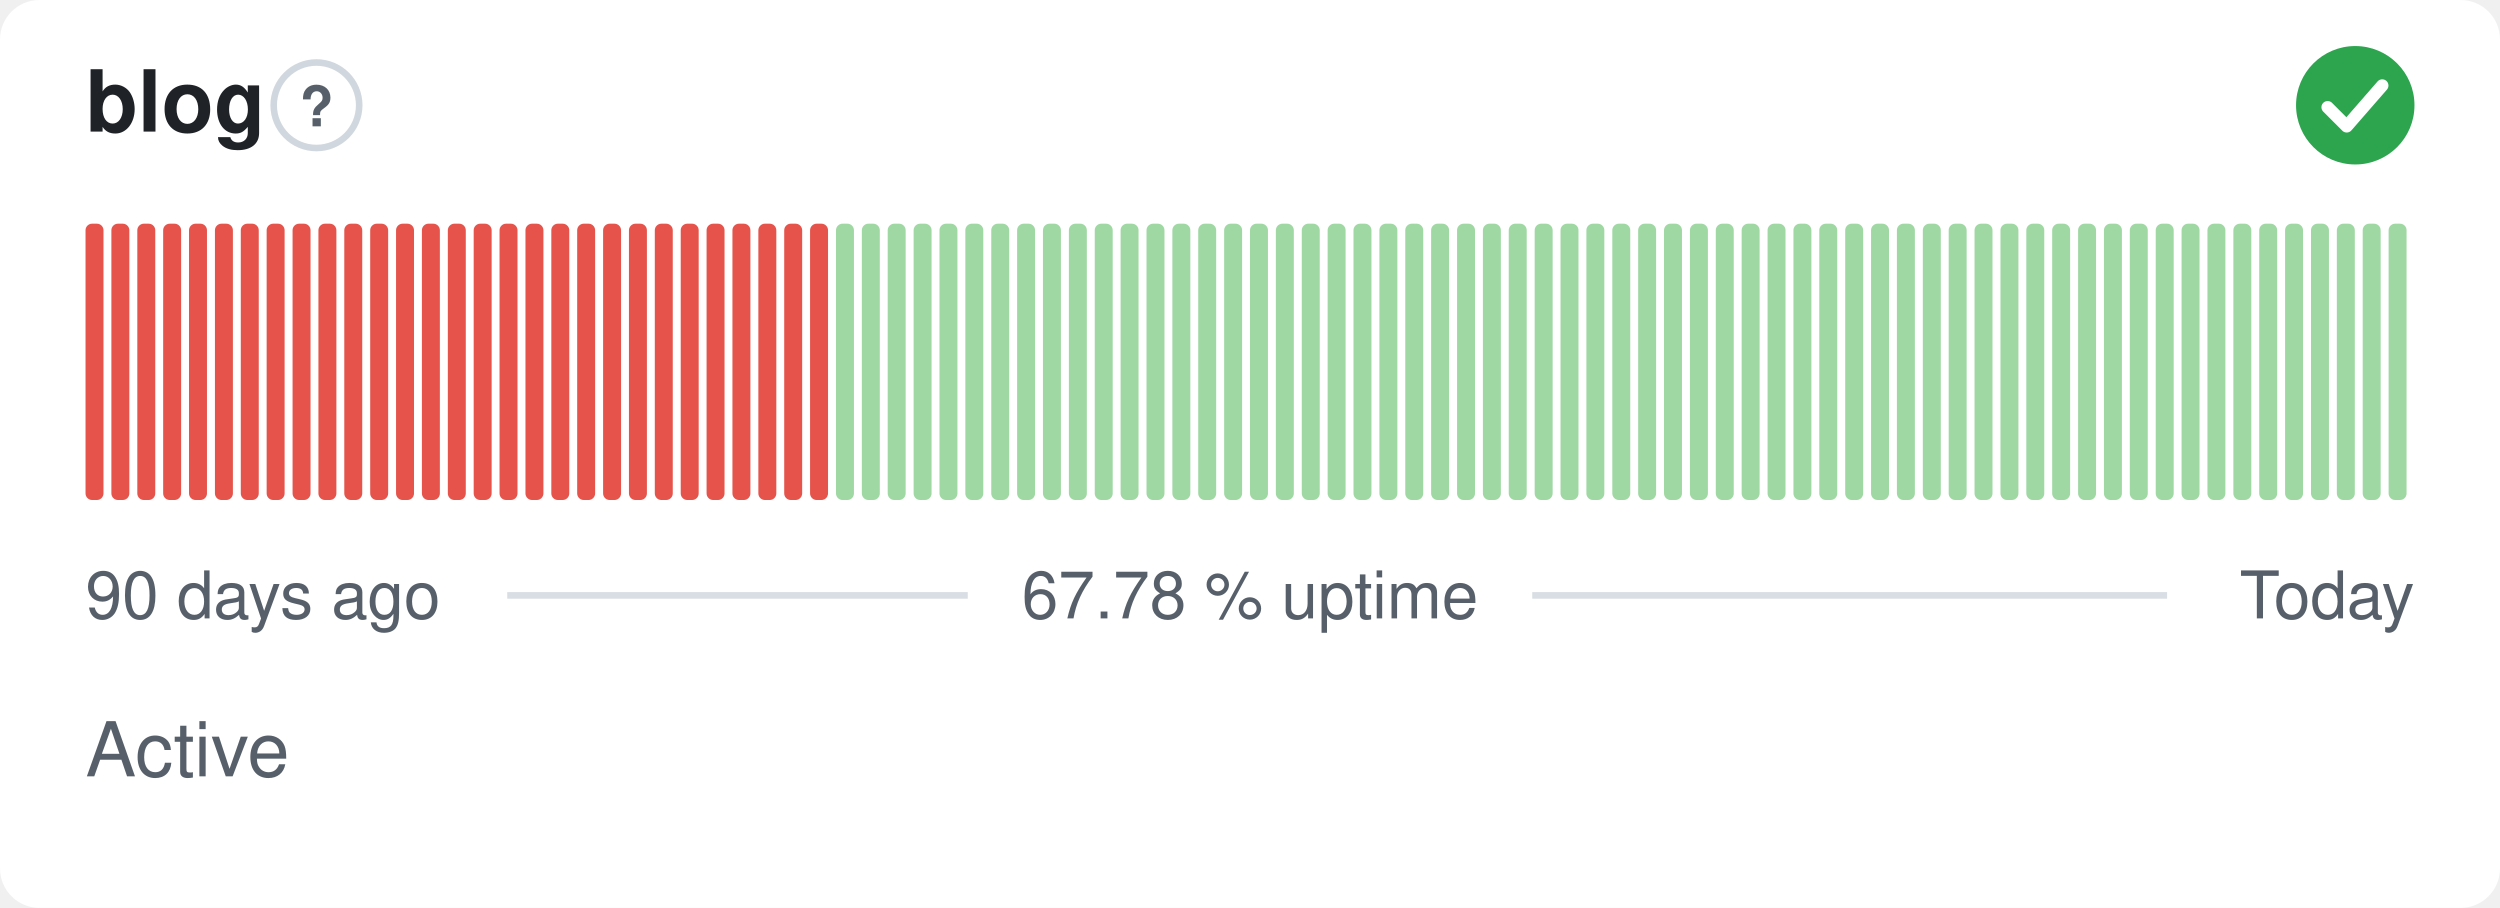
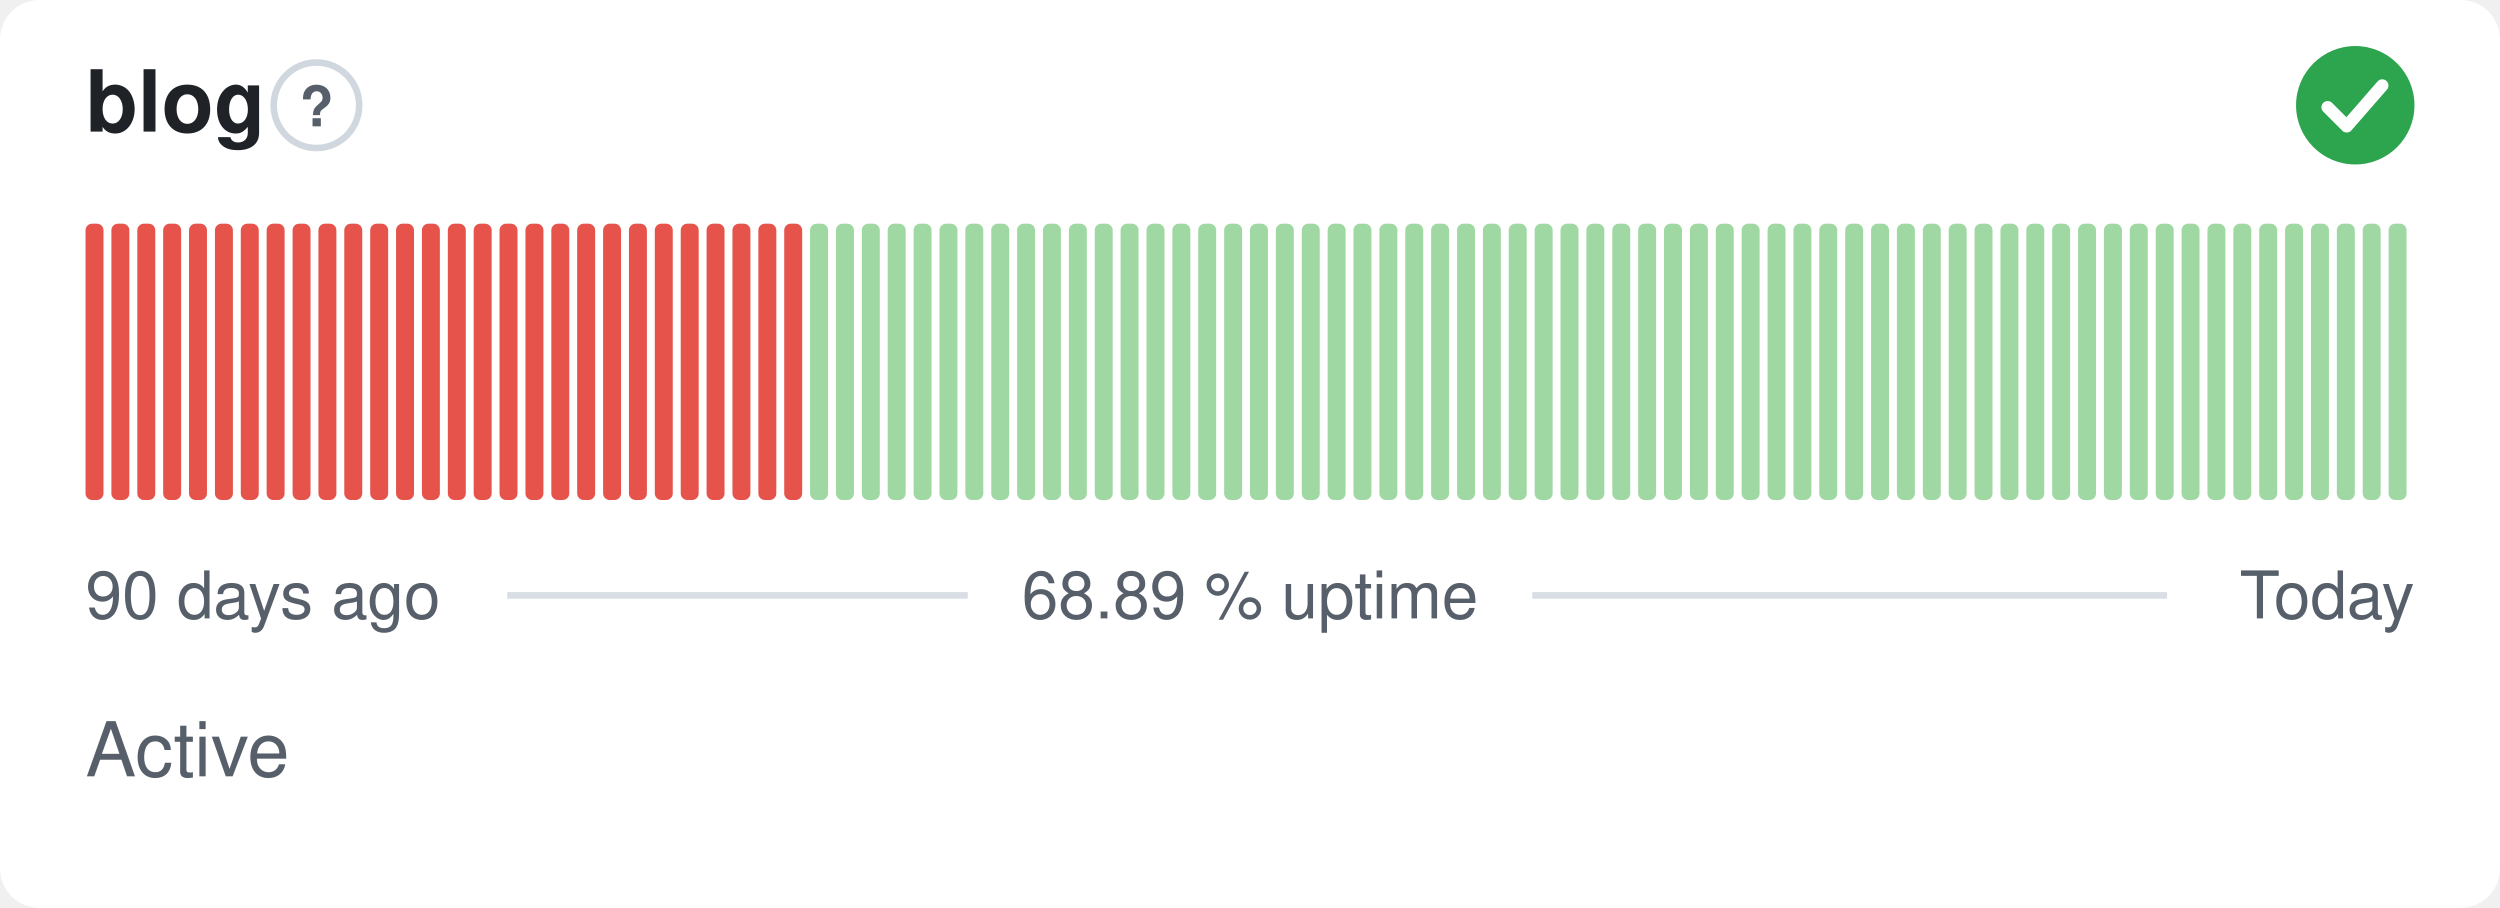
- <svg xmlns="http://www.w3.org/2000/svg" width="380" height="138" viewBox="0 0 380 138" role="img" aria-label="blog: Active, 67.78 % uptime over the last 90 days" font-family="-apple-system,BlinkMacSystemFont,'Segoe UI',Helvetica,Arial,sans-serif">
+ <svg xmlns="http://www.w3.org/2000/svg" width="380" height="138" viewBox="0 0 380 138" role="img" aria-label="blog: Active, 68.89 % uptime over the last 90 days" font-family="-apple-system,BlinkMacSystemFont,'Segoe UI',Helvetica,Arial,sans-serif">
  <style>
    @media (prefers-color-scheme: dark) {
      .bg { fill: #0d1117 }
      .title { fill: #e6edf3 }
      .muted { fill: #8b949e }
      .hint { stroke: #30363d }
      .rule { stroke: #30363d }
      .nodata { fill: #21262d }
    }
  </style>
  <rect class="bg" width="380" height="138" rx="6" fill="#ffffff" />
  <text class="title" x="13" y="20" font-size="13" font-weight="600" fill="#1f2328">blog</text>
  <circle class="hint" cx="48.1" cy="16" r="6.5" fill="none" stroke="#d0d7de" stroke-width="1" />
  <text class="muted" x="48.1" y="19.2" text-anchor="middle" font-size="8.5" font-weight="700" fill="#57606a">?</text>
  <circle cx="358" cy="16" r="9" fill="#2da44e" />
  <path d="M353.80 16.30l2.90 2.90 5.40 -6.20" fill="none" stroke="#fff" stroke-width="1.89" stroke-linecap="round" stroke-linejoin="round" />
  <rect x="13.00" y="34.00" width="2.73" height="42.00" rx="1" fill="#e5534b" />
  <rect x="16.93" y="34.00" width="2.73" height="42.00" rx="1" fill="#e5534b" />
  <rect x="20.87" y="34.00" width="2.73" height="42.00" rx="1" fill="#e5534b" />
  <rect x="24.80" y="34.00" width="2.73" height="42.00" rx="1" fill="#e5534b" />
  <rect x="28.73" y="34.00" width="2.73" height="42.00" rx="1" fill="#e5534b" />
  <rect x="32.67" y="34.00" width="2.73" height="42.00" rx="1" fill="#e5534b" />
  <rect x="36.60" y="34.00" width="2.73" height="42.00" rx="1" fill="#e5534b" />
  <rect x="40.53" y="34.00" width="2.73" height="42.00" rx="1" fill="#e5534b" />
  <rect x="44.47" y="34.00" width="2.73" height="42.00" rx="1" fill="#e5534b" />
  <rect x="48.40" y="34.00" width="2.73" height="42.00" rx="1" fill="#e5534b" />
  <rect x="52.33" y="34.00" width="2.73" height="42.00" rx="1" fill="#e5534b" />
  <rect x="56.27" y="34.00" width="2.73" height="42.00" rx="1" fill="#e5534b" />
  <rect x="60.20" y="34.00" width="2.73" height="42.00" rx="1" fill="#e5534b" />
  <rect x="64.13" y="34.00" width="2.73" height="42.00" rx="1" fill="#e5534b" />
  <rect x="68.07" y="34.00" width="2.73" height="42.00" rx="1" fill="#e5534b" />
  <rect x="72.00" y="34.00" width="2.73" height="42.00" rx="1" fill="#e5534b" />
  <rect x="75.93" y="34.00" width="2.73" height="42.00" rx="1" fill="#e5534b" />
  <rect x="79.87" y="34.00" width="2.73" height="42.00" rx="1" fill="#e5534b" />
  <rect x="83.80" y="34.00" width="2.73" height="42.00" rx="1" fill="#e5534b" />
  <rect x="87.73" y="34.00" width="2.73" height="42.00" rx="1" fill="#e5534b" />
  <rect x="91.67" y="34.00" width="2.73" height="42.00" rx="1" fill="#e5534b" />
  <rect x="95.60" y="34.00" width="2.73" height="42.00" rx="1" fill="#e5534b" />
  <rect x="99.53" y="34.00" width="2.73" height="42.00" rx="1" fill="#e5534b" />
  <rect x="103.47" y="34.00" width="2.73" height="42.00" rx="1" fill="#e5534b" />
  <rect x="107.40" y="34.00" width="2.73" height="42.00" rx="1" fill="#e5534b" />
  <rect x="111.33" y="34.00" width="2.73" height="42.00" rx="1" fill="#e5534b" />
  <rect x="115.27" y="34.00" width="2.73" height="42.00" rx="1" fill="#e5534b" />
  <rect x="119.20" y="34.00" width="2.73" height="42.00" rx="1" fill="#e5534b" />
-   <rect x="123.13" y="34.00" width="2.73" height="42.00" rx="1" fill="#e5534b" />
+   <rect x="123.13" y="34.00" width="2.73" height="42.00" rx="1" fill="#9fd8a3" />
  <rect x="127.07" y="34.00" width="2.73" height="42.00" rx="1" fill="#9fd8a3" />
  <rect x="131.00" y="34.00" width="2.73" height="42.00" rx="1" fill="#9fd8a3" />
  <rect x="134.93" y="34.00" width="2.73" height="42.00" rx="1" fill="#9fd8a3" />
  <rect x="138.87" y="34.00" width="2.73" height="42.00" rx="1" fill="#9fd8a3" />
  <rect x="142.80" y="34.00" width="2.73" height="42.00" rx="1" fill="#9fd8a3" />
  <rect x="146.73" y="34.00" width="2.73" height="42.00" rx="1" fill="#9fd8a3" />
  <rect x="150.67" y="34.00" width="2.73" height="42.00" rx="1" fill="#9fd8a3" />
  <rect x="154.60" y="34.00" width="2.73" height="42.00" rx="1" fill="#9fd8a3" />
  <rect x="158.53" y="34.00" width="2.73" height="42.00" rx="1" fill="#9fd8a3" />
  <rect x="162.47" y="34.00" width="2.73" height="42.00" rx="1" fill="#9fd8a3" />
  <rect x="166.40" y="34.00" width="2.73" height="42.00" rx="1" fill="#9fd8a3" />
  <rect x="170.33" y="34.00" width="2.73" height="42.00" rx="1" fill="#9fd8a3" />
  <rect x="174.27" y="34.00" width="2.73" height="42.00" rx="1" fill="#9fd8a3" />
  <rect x="178.20" y="34.00" width="2.73" height="42.00" rx="1" fill="#9fd8a3" />
  <rect x="182.13" y="34.00" width="2.73" height="42.00" rx="1" fill="#9fd8a3" />
  <rect x="186.07" y="34.00" width="2.73" height="42.00" rx="1" fill="#9fd8a3" />
  <rect x="190.00" y="34.00" width="2.73" height="42.00" rx="1" fill="#9fd8a3" />
  <rect x="193.93" y="34.00" width="2.73" height="42.00" rx="1" fill="#9fd8a3" />
  <rect x="197.87" y="34.00" width="2.73" height="42.00" rx="1" fill="#9fd8a3" />
  <rect x="201.80" y="34.00" width="2.73" height="42.00" rx="1" fill="#9fd8a3" />
  <rect x="205.73" y="34.00" width="2.73" height="42.00" rx="1" fill="#9fd8a3" />
  <rect x="209.67" y="34.00" width="2.73" height="42.00" rx="1" fill="#9fd8a3" />
  <rect x="213.60" y="34.00" width="2.73" height="42.00" rx="1" fill="#9fd8a3" />
  <rect x="217.53" y="34.00" width="2.73" height="42.00" rx="1" fill="#9fd8a3" />
  <rect x="221.47" y="34.00" width="2.73" height="42.00" rx="1" fill="#9fd8a3" />
  <rect x="225.40" y="34.00" width="2.73" height="42.00" rx="1" fill="#9fd8a3" />
  <rect x="229.33" y="34.00" width="2.73" height="42.00" rx="1" fill="#9fd8a3" />
  <rect x="233.27" y="34.00" width="2.73" height="42.00" rx="1" fill="#9fd8a3" />
  <rect x="237.20" y="34.00" width="2.73" height="42.00" rx="1" fill="#9fd8a3" />
  <rect x="241.13" y="34.00" width="2.73" height="42.00" rx="1" fill="#9fd8a3" />
  <rect x="245.07" y="34.00" width="2.73" height="42.00" rx="1" fill="#9fd8a3" />
  <rect x="249.00" y="34.00" width="2.73" height="42.00" rx="1" fill="#9fd8a3" />
  <rect x="252.93" y="34.00" width="2.73" height="42.00" rx="1" fill="#9fd8a3" />
  <rect x="256.87" y="34.00" width="2.73" height="42.00" rx="1" fill="#9fd8a3" />
  <rect x="260.80" y="34.00" width="2.73" height="42.00" rx="1" fill="#9fd8a3" />
  <rect x="264.73" y="34.00" width="2.73" height="42.00" rx="1" fill="#9fd8a3" />
  <rect x="268.67" y="34.00" width="2.73" height="42.00" rx="1" fill="#9fd8a3" />
  <rect x="272.60" y="34.00" width="2.73" height="42.00" rx="1" fill="#9fd8a3" />
  <rect x="276.53" y="34.00" width="2.73" height="42.00" rx="1" fill="#9fd8a3" />
  <rect x="280.47" y="34.00" width="2.73" height="42.00" rx="1" fill="#9fd8a3" />
  <rect x="284.40" y="34.00" width="2.73" height="42.00" rx="1" fill="#9fd8a3" />
  <rect x="288.33" y="34.00" width="2.73" height="42.00" rx="1" fill="#9fd8a3" />
  <rect x="292.27" y="34.00" width="2.73" height="42.00" rx="1" fill="#9fd8a3" />
  <rect x="296.20" y="34.00" width="2.73" height="42.00" rx="1" fill="#9fd8a3" />
  <rect x="300.13" y="34.00" width="2.73" height="42.00" rx="1" fill="#9fd8a3" />
  <rect x="304.07" y="34.00" width="2.73" height="42.00" rx="1" fill="#9fd8a3" />
  <rect x="308.00" y="34.00" width="2.73" height="42.00" rx="1" fill="#9fd8a3" />
  <rect x="311.93" y="34.00" width="2.73" height="42.00" rx="1" fill="#9fd8a3" />
  <rect x="315.87" y="34.00" width="2.73" height="42.00" rx="1" fill="#9fd8a3" />
  <rect x="319.80" y="34.00" width="2.73" height="42.00" rx="1" fill="#9fd8a3" />
  <rect x="323.73" y="34.00" width="2.73" height="42.00" rx="1" fill="#9fd8a3" />
  <rect x="327.67" y="34.00" width="2.73" height="42.00" rx="1" fill="#9fd8a3" />
  <rect x="331.60" y="34.00" width="2.73" height="42.00" rx="1" fill="#9fd8a3" />
  <rect x="335.53" y="34.00" width="2.73" height="42.00" rx="1" fill="#9fd8a3" />
  <rect x="339.47" y="34.00" width="2.73" height="42.00" rx="1" fill="#9fd8a3" />
  <rect x="343.40" y="34.00" width="2.73" height="42.00" rx="1" fill="#9fd8a3" />
  <rect x="347.33" y="34.00" width="2.73" height="42.00" rx="1" fill="#9fd8a3" />
  <rect x="351.27" y="34.00" width="2.73" height="42.00" rx="1" fill="#9fd8a3" />
  <rect x="355.20" y="34.00" width="2.73" height="42.00" rx="1" fill="#9fd8a3" />
  <rect x="359.13" y="34.00" width="2.73" height="42.00" rx="1" fill="#9fd8a3" />
  <rect x="363.07" y="34.00" width="2.73" height="42.00" rx="1" fill="#9fd8a3" />
  <text class="muted" x="13" y="94" font-size="10" fill="#57606a">90 days ago</text>
-   <text class="muted" x="190" y="94" text-anchor="middle" font-size="10" fill="#57606a">67.78 % uptime</text>
+   <text class="muted" x="190" y="94" text-anchor="middle" font-size="10" fill="#57606a">68.89 % uptime</text>
  <text class="muted" x="367" y="94" text-anchor="end" font-size="10" fill="#57606a">Today</text>
  <line class="rule" x1="77.1" y1="90.5" x2="147.1" y2="90.5" stroke="#d8dee4" stroke-width="1" />
  <line class="rule" x1="232.9" y1="90.5" x2="329.4" y2="90.5" stroke="#d8dee4" stroke-width="1" />
  <text class="muted" x="13" y="118" font-size="11.5" fill="#57606a">Active</text>
</svg>
